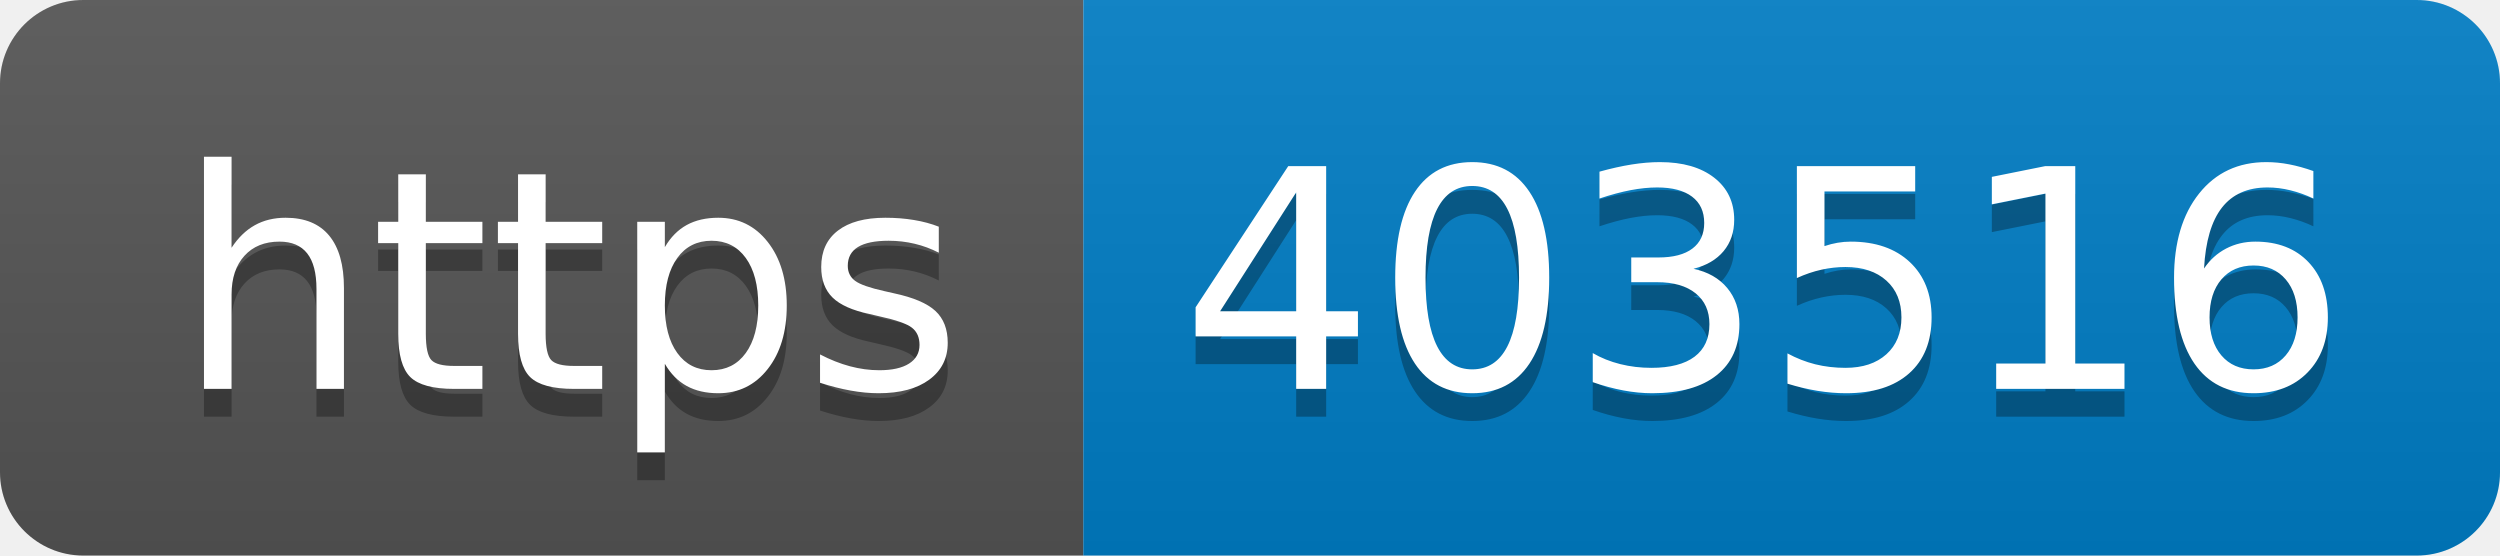
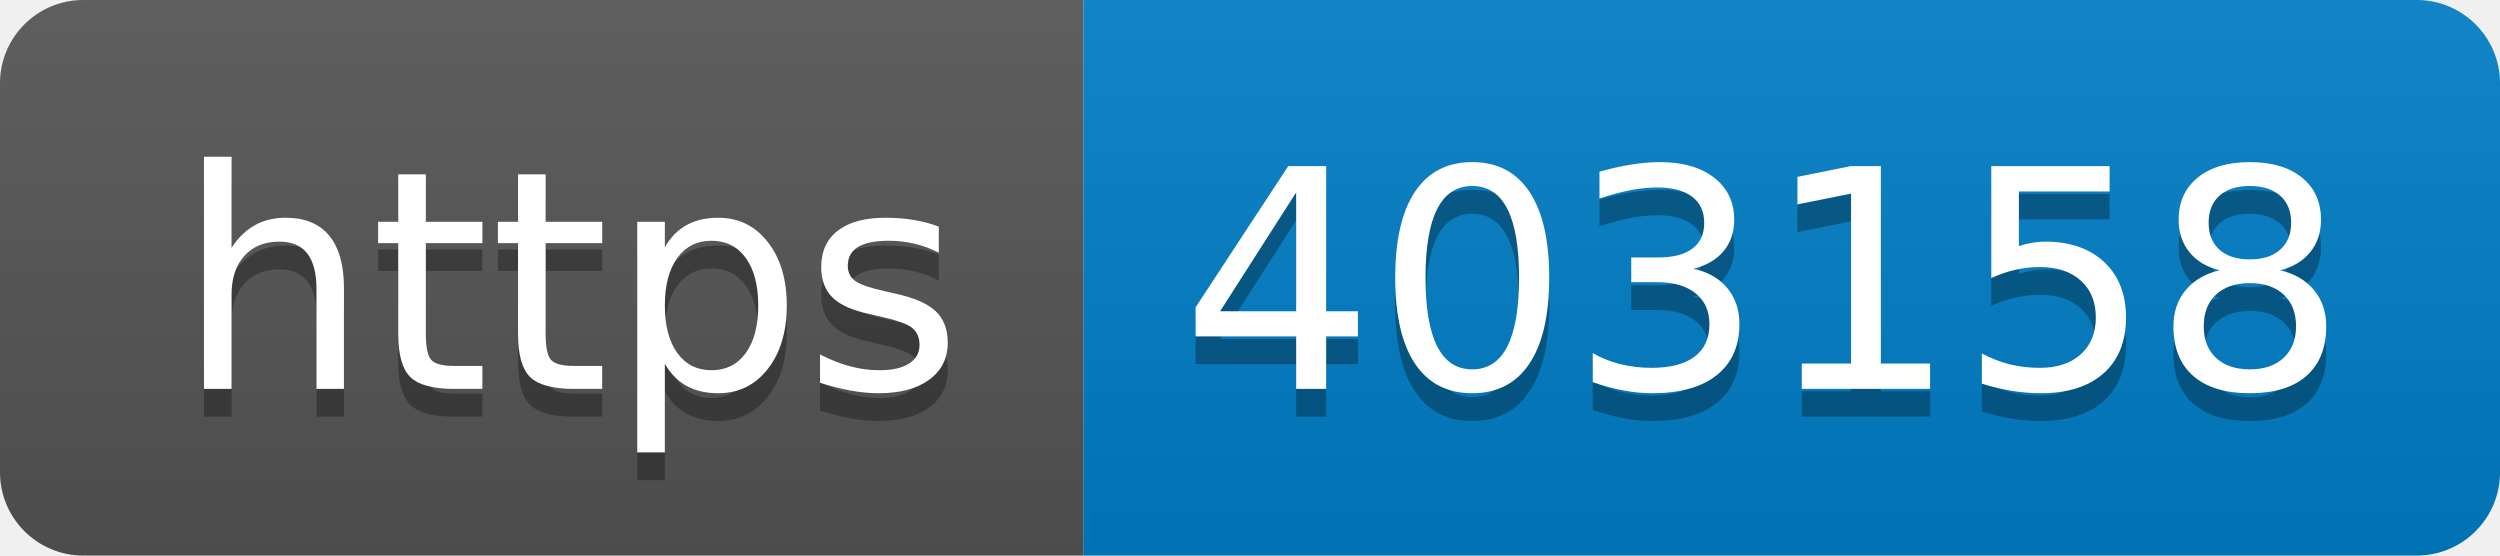
- <svg xmlns="http://www.w3.org/2000/svg" width="90" height="20" role="img" aria-label="https: 403516">
+ <svg xmlns="http://www.w3.org/2000/svg" width="90" height="20" role="img" aria-label="https: 403158">
  <linearGradient id="s" x2="0" y2="100%">
    <stop offset="0" stop-color="#bbb" stop-opacity=".1" />
    <stop offset="1" stop-opacity=".1" />
  </linearGradient>
  <clipPath id="r">
    <rect width="90" height="20" rx="3" fill="#fff" />
  </clipPath>
  <g clip-path="url(#r)">
    <rect width="39" height="20" fill="#555" />
    <rect x="39" width="51" height="20" fill="#007ec6" />
    <rect width="90" height="20" fill="url(#s)" />
  </g>
  <g fill="#fff" text-anchor="middle" font-family="Verdana,Geneva,DejaVu Sans,sans-serif" text-rendering="geometricPrecision" font-size="110">
    <text aria-hidden="true" x="205" y="150" fill="#010101" fill-opacity=".3" transform="scale(.1)" textLength="290">https</text>
    <text x="205" y="140" transform="scale(.1)" fill="#fff" textLength="290">https</text>
-     <text aria-hidden="true" x="635" y="150" fill="#010101" fill-opacity=".3" transform="scale(.1)" textLength="410">403516</text>
-     <text x="635" y="140" transform="scale(.1)" fill="#fff" textLength="410">403516</text>
+     <text aria-hidden="true" x="635" y="150" fill="#010101" fill-opacity=".3" transform="scale(.1)" textLength="410">403158</text>
+     <text x="635" y="140" transform="scale(.1)" fill="#fff" textLength="410">403158</text>
  </g>
</svg>
